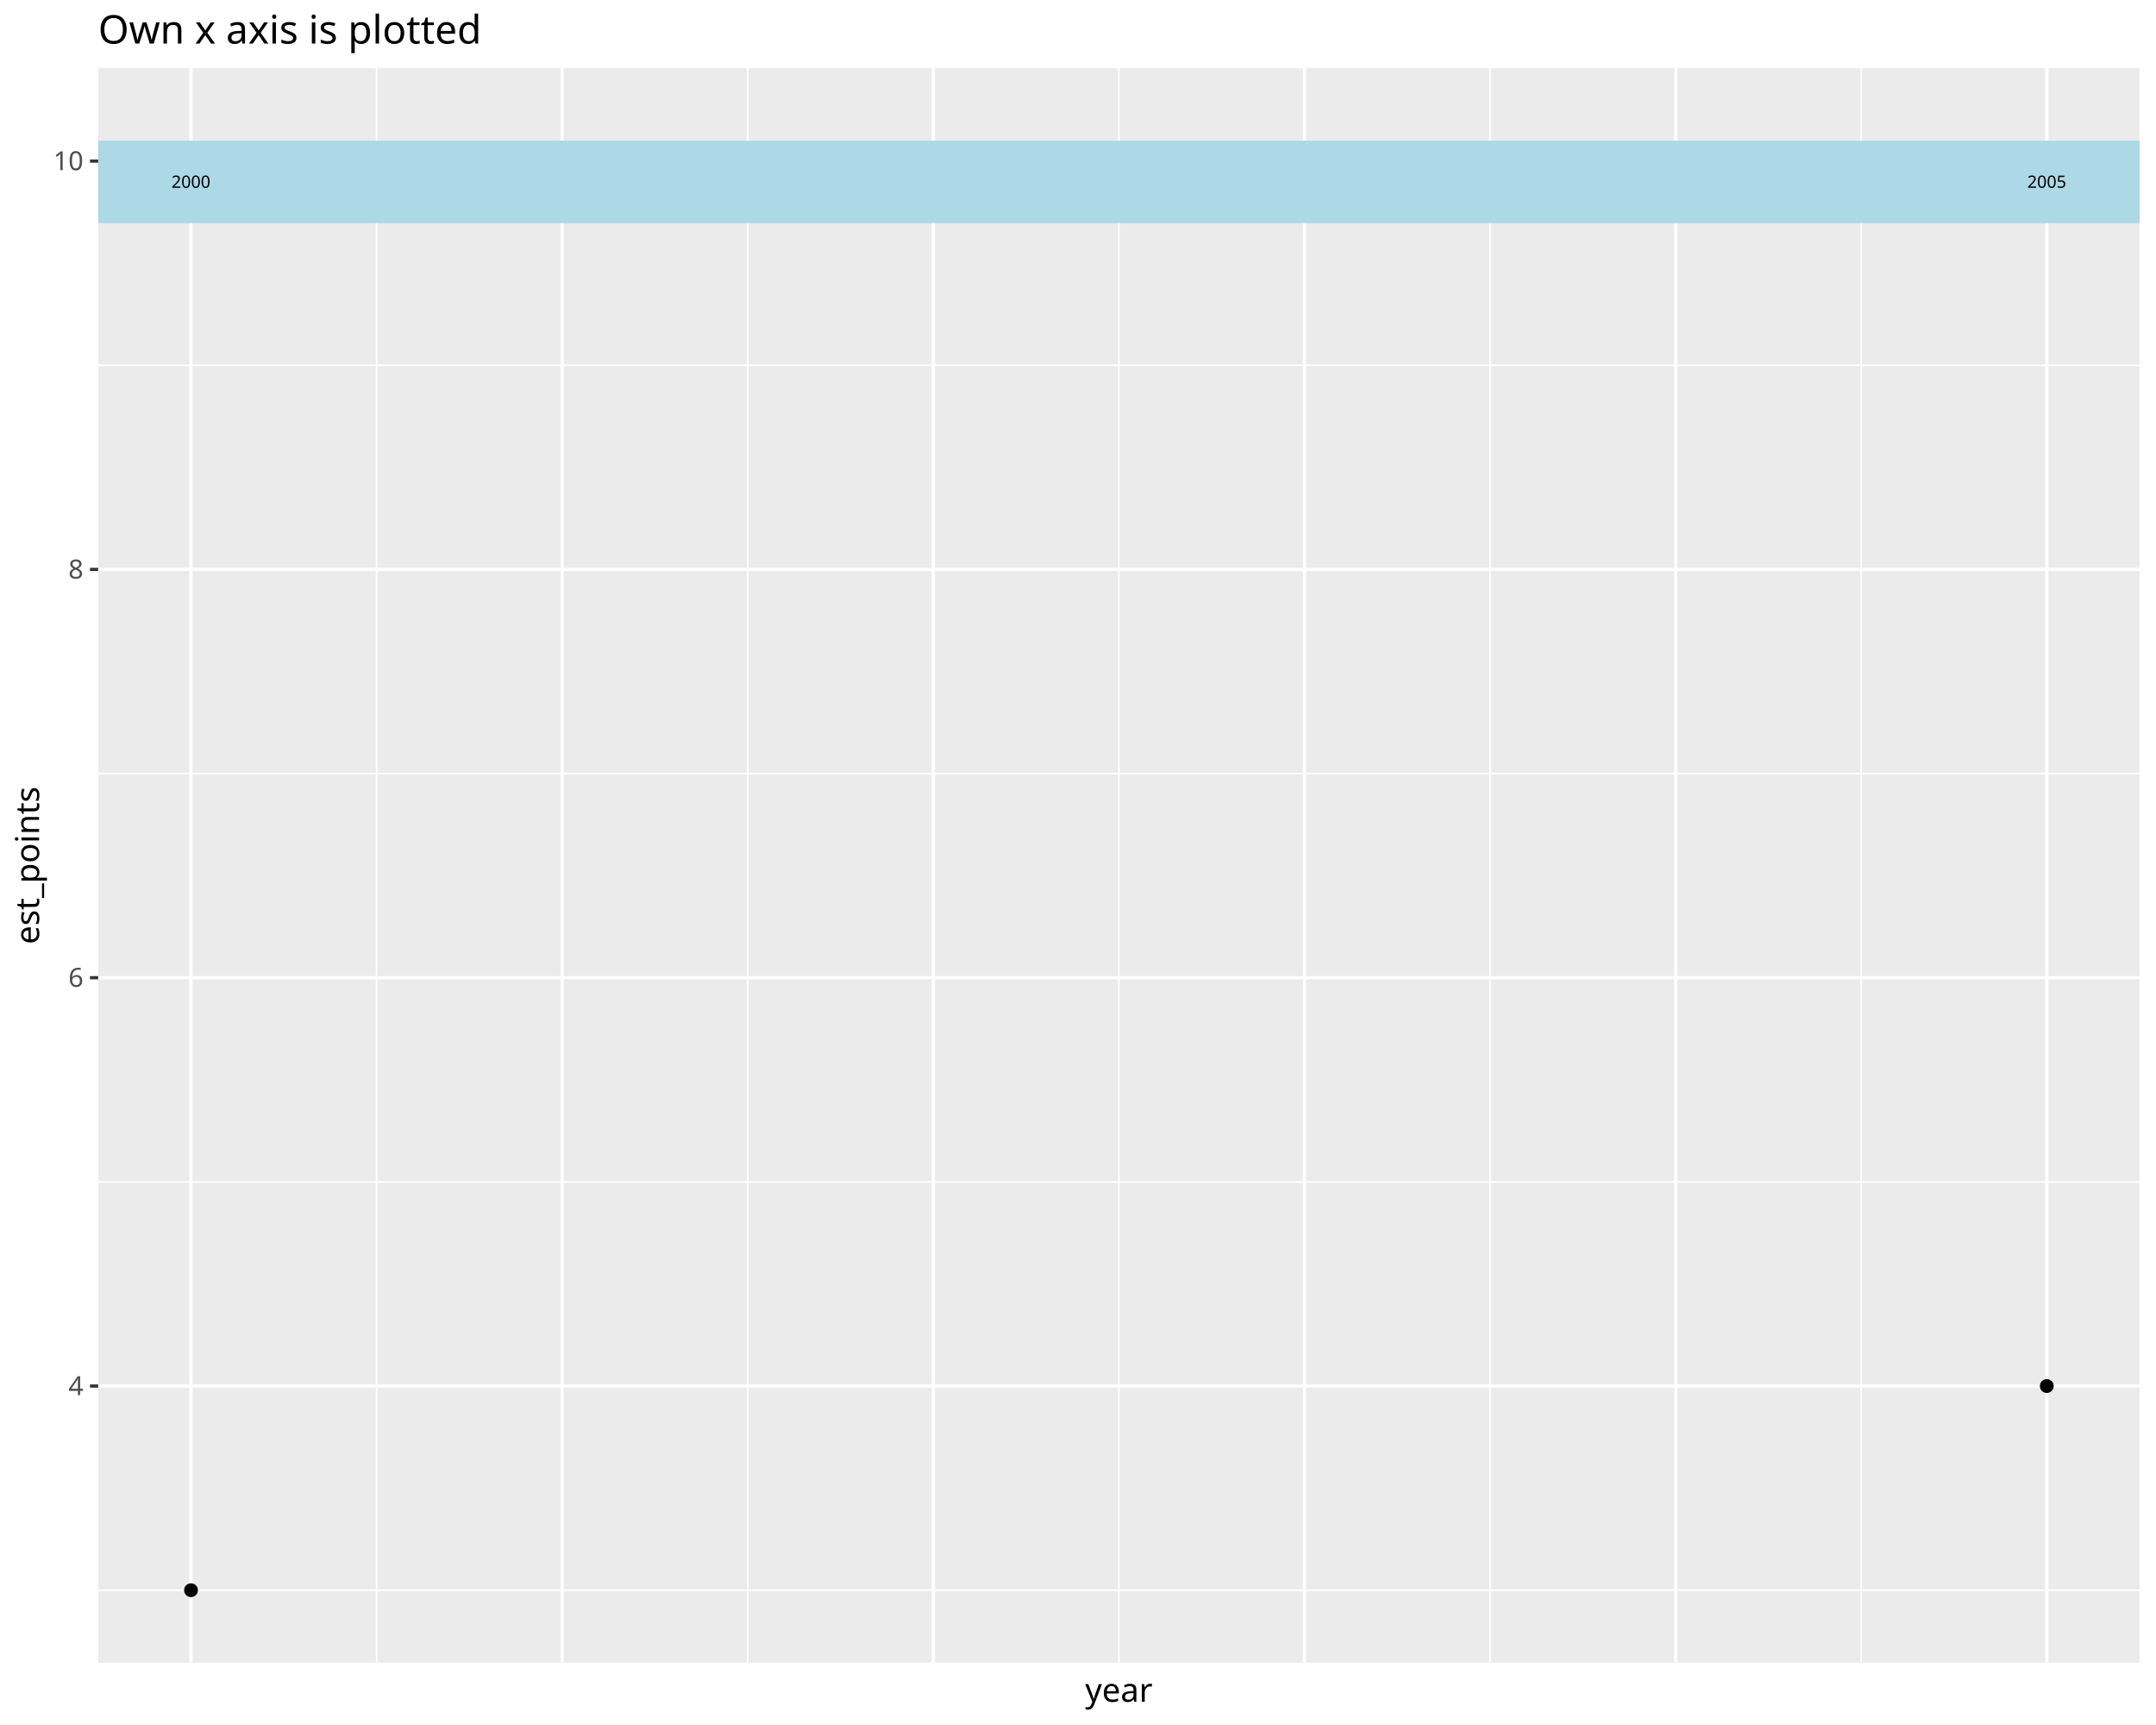
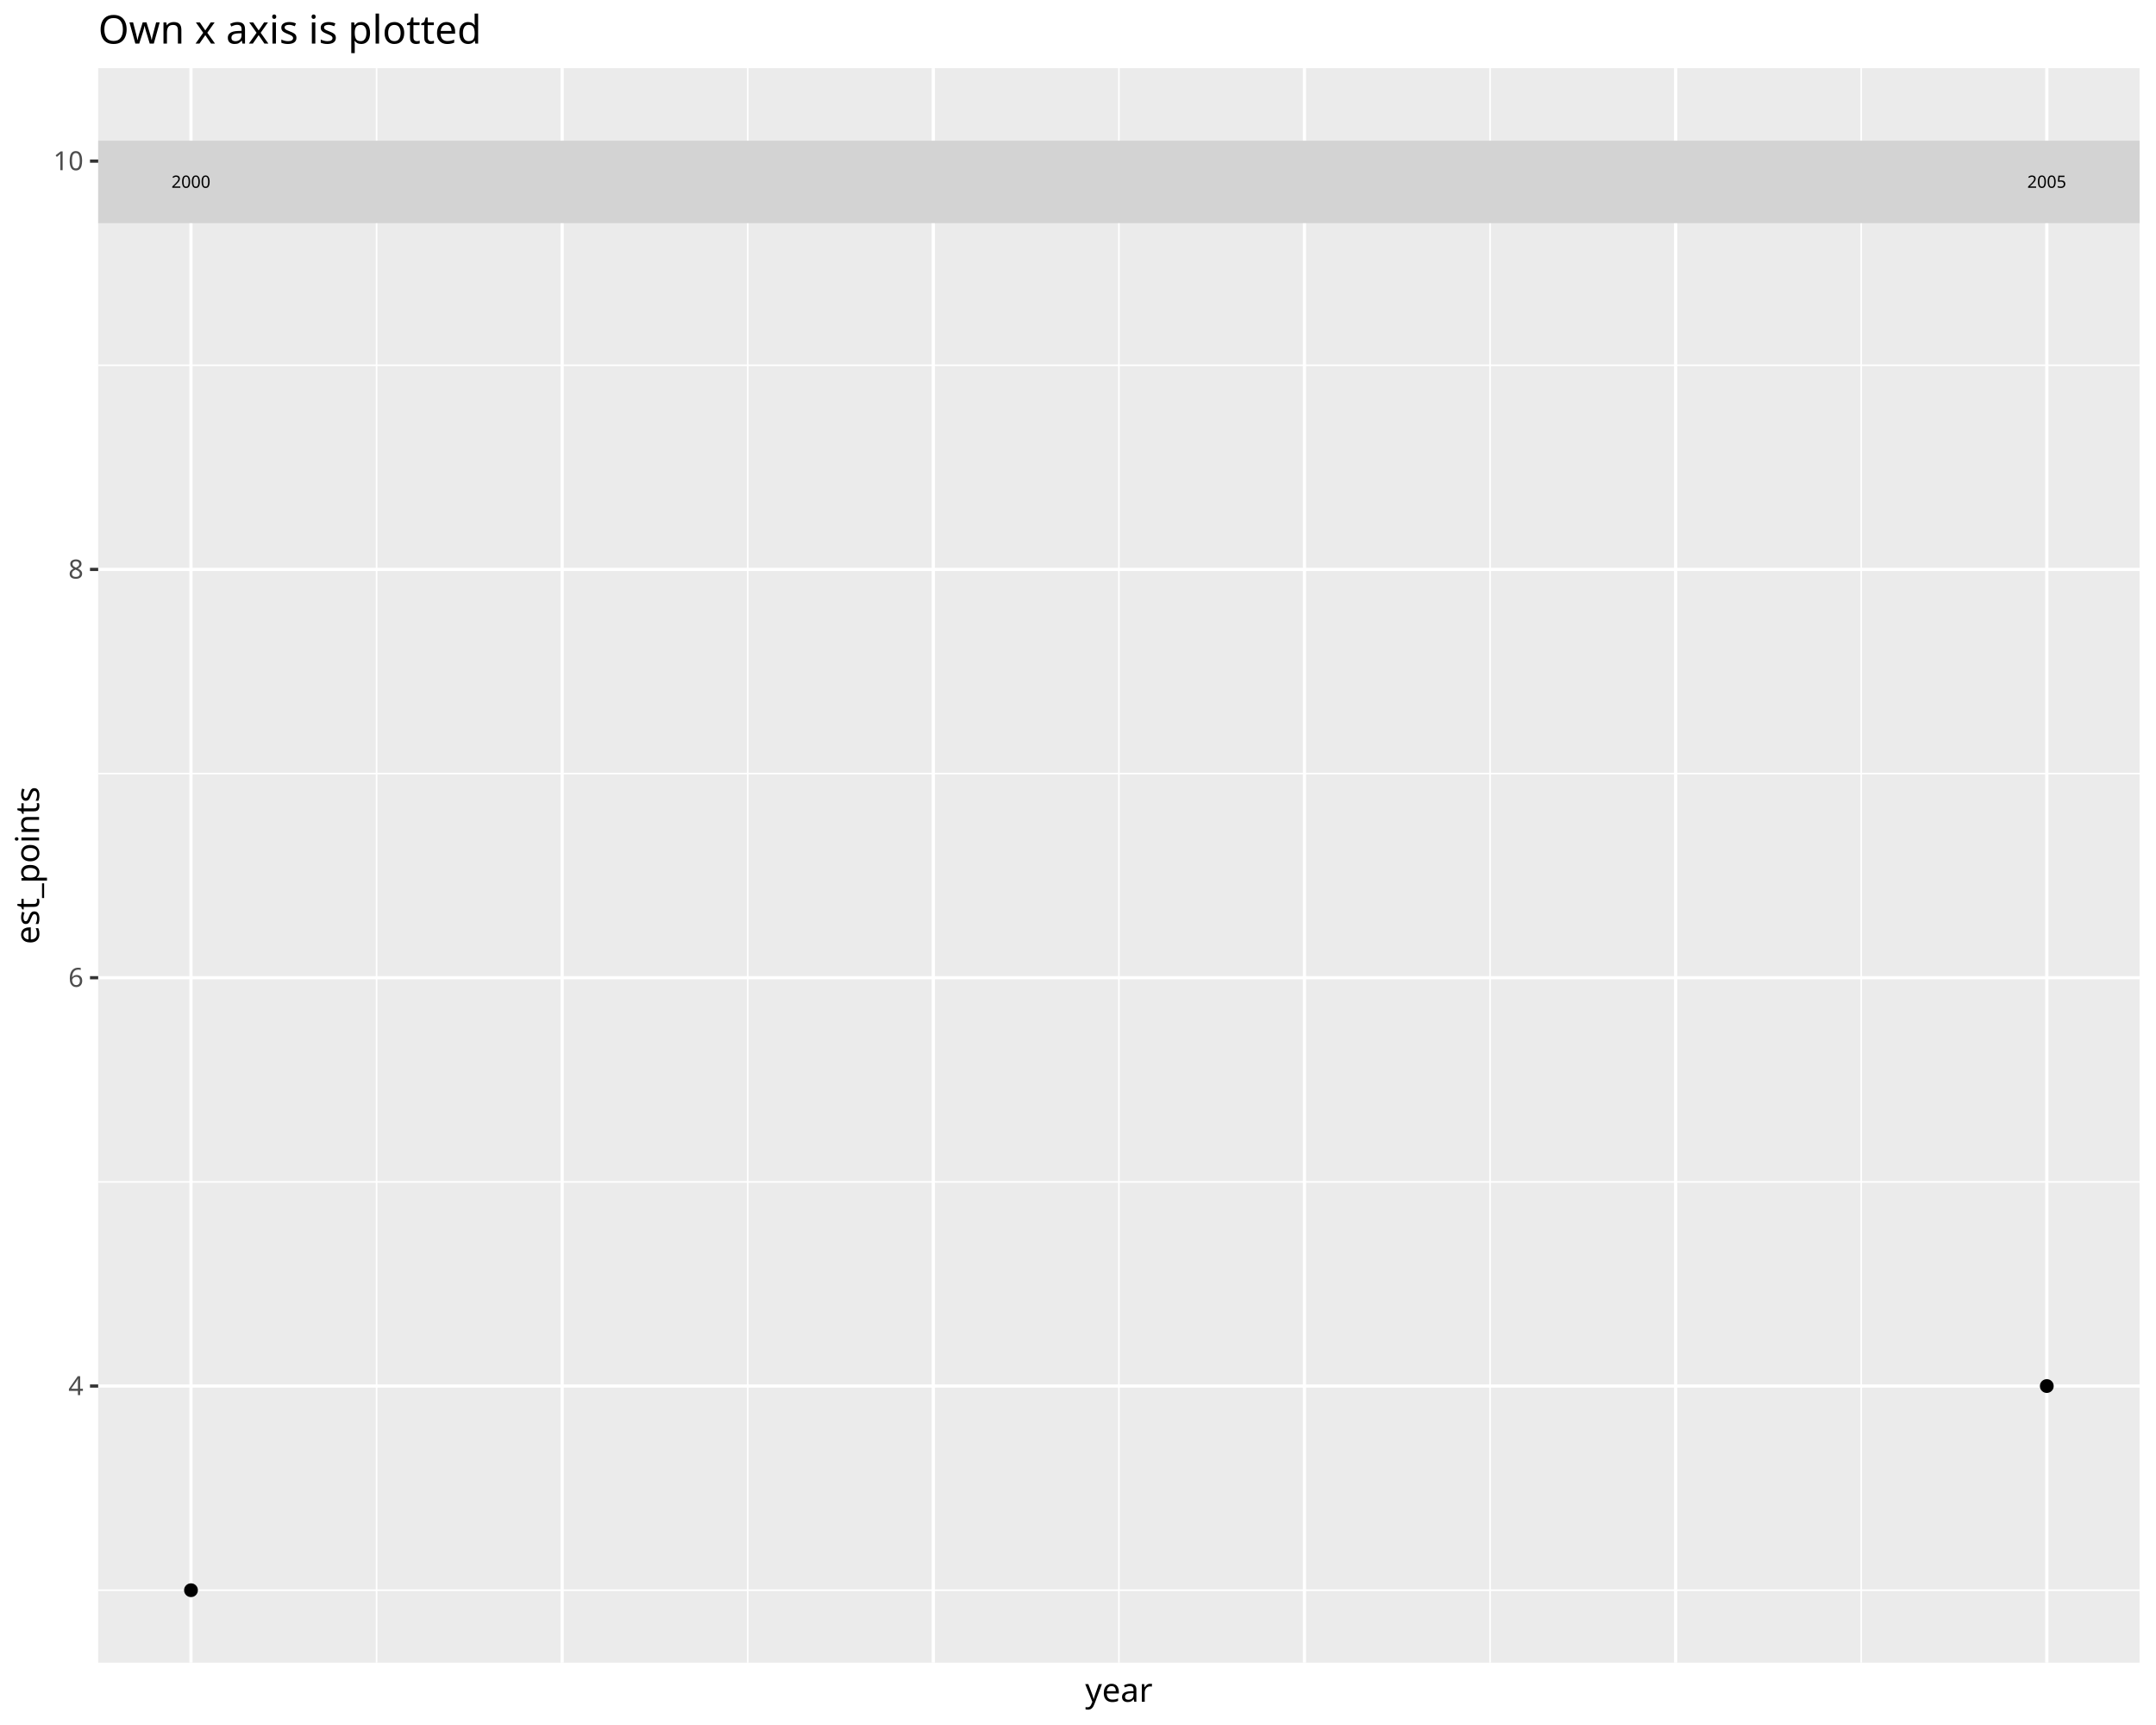
<svg xmlns="http://www.w3.org/2000/svg" class="svglite" data-engine-version="2.0" width="720.00pt" height="576.00pt" viewBox="0 0 720.00 576.00">
  <defs>
    <style type="text/css">
    .svglite line, .svglite polyline, .svglite polygon, .svglite path, .svglite rect, .svglite circle {
      fill: none;
      stroke: #000000;
      stroke-linecap: round;
      stroke-linejoin: round;
      stroke-miterlimit: 10.00;
    }
  </style>
  </defs>
  <rect width="100%" height="100%" style="stroke: none; fill: #FFFFFF;" />
  <defs>
    <clipPath id="cpMC4wMHw3MjAuMDB8MC4wMHw1NzYuMDA=">
      <rect x="0.00" y="0.00" width="720.00" height="576.00" />
    </clipPath>
  </defs>
  <g clip-path="url(#cpMC4wMHw3MjAuMDB8MC4wMHw1NzYuMDA=)">
    <rect x="0.00" y="0.00" width="720.00" height="576.00" style="stroke-width: 1.07; stroke: #FFFFFF; fill: #FFFFFF;" />
  </g>
  <defs>
    <clipPath id="cpMzIuNzl8NzE0LjUyfDIyLjc4fDU1NS4xOQ==">
      <rect x="32.79" y="22.78" width="681.73" height="532.40" />
    </clipPath>
  </defs>
  <g clip-path="url(#cpMzIuNzl8NzE0LjUyfDIyLjc4fDU1NS4xOQ==)">
    <rect x="32.79" y="22.78" width="681.73" height="532.40" style="stroke-width: 1.07; stroke: none; fill: #EBEBEB;" />
    <polyline points="32.79,530.99 714.52,530.99 " style="stroke-width: 0.53; stroke: #FFFFFF; stroke-linecap: butt;" />
    <polyline points="32.79,394.65 714.52,394.65 " style="stroke-width: 0.53; stroke: #FFFFFF; stroke-linecap: butt;" />
    <polyline points="32.79,258.31 714.52,258.31 " style="stroke-width: 0.53; stroke: #FFFFFF; stroke-linecap: butt;" />
    <polyline points="32.79,121.97 714.52,121.97 " style="stroke-width: 0.53; stroke: #FFFFFF; stroke-linecap: butt;" />
    <polyline points="125.76,555.19 125.76,22.78 " style="stroke-width: 0.53; stroke: #FFFFFF; stroke-linecap: butt;" />
    <polyline points="249.71,555.19 249.71,22.78 " style="stroke-width: 0.53; stroke: #FFFFFF; stroke-linecap: butt;" />
    <polyline points="373.66,555.19 373.66,22.78 " style="stroke-width: 0.53; stroke: #FFFFFF; stroke-linecap: butt;" />
    <polyline points="497.61,555.19 497.61,22.78 " style="stroke-width: 0.53; stroke: #FFFFFF; stroke-linecap: butt;" />
    <polyline points="621.56,555.19 621.56,22.78 " style="stroke-width: 0.53; stroke: #FFFFFF; stroke-linecap: butt;" />
    <polyline points="32.79,462.82 714.52,462.82 " style="stroke-width: 1.07; stroke: #FFFFFF; stroke-linecap: butt;" />
    <polyline points="32.79,326.48 714.52,326.48 " style="stroke-width: 1.07; stroke: #FFFFFF; stroke-linecap: butt;" />
    <polyline points="32.79,190.14 714.52,190.14 " style="stroke-width: 1.07; stroke: #FFFFFF; stroke-linecap: butt;" />
    <polyline points="32.79,53.80 714.52,53.80 " style="stroke-width: 1.07; stroke: #FFFFFF; stroke-linecap: butt;" />
    <polyline points="63.78,555.19 63.78,22.78 " style="stroke-width: 1.07; stroke: #FFFFFF; stroke-linecap: butt;" />
    <polyline points="187.73,555.19 187.73,22.78 " style="stroke-width: 1.07; stroke: #FFFFFF; stroke-linecap: butt;" />
    <polyline points="311.68,555.19 311.68,22.78 " style="stroke-width: 1.07; stroke: #FFFFFF; stroke-linecap: butt;" />
    <polyline points="435.63,555.19 435.63,22.78 " style="stroke-width: 1.07; stroke: #FFFFFF; stroke-linecap: butt;" />
    <polyline points="559.58,555.19 559.58,22.78 " style="stroke-width: 1.07; stroke: #FFFFFF; stroke-linecap: butt;" />
    <polyline points="683.53,555.19 683.53,22.78 " style="stroke-width: 1.07; stroke: #FFFFFF; stroke-linecap: butt;" />
    <circle cx="63.78" cy="530.99" r="1.95" style="stroke-width: 0.71; fill: #000000;" />
    <circle cx="683.53" cy="462.82" r="1.95" style="stroke-width: 0.71; fill: #000000;" />
-     <rect x="32.79" y="46.98" width="681.73" height="27.54" style="stroke-width: 1.07; stroke: none; stroke-linecap: butt; stroke-linejoin: miter; fill: #ADD8E6;" />
+     <rect x="32.79" y="46.98" width="681.73" height="27.54" style="stroke-width: 1.07; stroke: none; stroke-linecap: butt; stroke-linejoin: miter; fill: #D3D3D3;" />
    <text x="63.78" y="62.71" text-anchor="middle" style="font-size: 5.69px; font-family: sans;" textLength="12.66px" lengthAdjust="spacingAndGlyphs">2000</text>
    <text x="683.53" y="62.71" text-anchor="middle" style="font-size: 5.69px; font-family: sans;" textLength="12.66px" lengthAdjust="spacingAndGlyphs">2005</text>
  </g>
  <g clip-path="url(#cpMC4wMHw3MjAuMDB8MC4wMHw1NzYuMDA=)">
    <text x="27.86" y="465.85" text-anchor="end" style="font-size: 8.80px; fill: #4D4D4D; font-family: sans;" textLength="4.89px" lengthAdjust="spacingAndGlyphs">4</text>
    <text x="27.86" y="329.51" text-anchor="end" style="font-size: 8.80px; fill: #4D4D4D; font-family: sans;" textLength="4.89px" lengthAdjust="spacingAndGlyphs">6</text>
    <text x="27.86" y="193.17" text-anchor="end" style="font-size: 8.80px; fill: #4D4D4D; font-family: sans;" textLength="4.89px" lengthAdjust="spacingAndGlyphs">8</text>
    <text x="27.86" y="56.83" text-anchor="end" style="font-size: 8.80px; fill: #4D4D4D; font-family: sans;" textLength="9.79px" lengthAdjust="spacingAndGlyphs">10</text>
    <polyline points="30.05,462.82 32.79,462.82 " style="stroke-width: 1.07; stroke: #333333; stroke-linecap: butt;" />
    <polyline points="30.05,326.48 32.79,326.48 " style="stroke-width: 1.07; stroke: #333333; stroke-linecap: butt;" />
    <polyline points="30.05,190.14 32.79,190.14 " style="stroke-width: 1.07; stroke: #333333; stroke-linecap: butt;" />
    <polyline points="30.05,53.80 32.79,53.80 " style="stroke-width: 1.07; stroke: #333333; stroke-linecap: butt;" />
    <text x="373.66" y="568.24" text-anchor="middle" style="font-size: 11.00px; font-family: sans;" textLength="21.40px" lengthAdjust="spacingAndGlyphs">year</text>
    <text transform="translate(13.05,288.99) rotate(-90)" text-anchor="middle" style="font-size: 11.00px; font-family: sans;" textLength="50.15px" lengthAdjust="spacingAndGlyphs">est_points</text>
    <text x="32.79" y="14.56" style="font-size: 13.20px; font-family: sans;" textLength="121.07px" lengthAdjust="spacingAndGlyphs">Own x axis is plotted</text>
  </g>
</svg>
